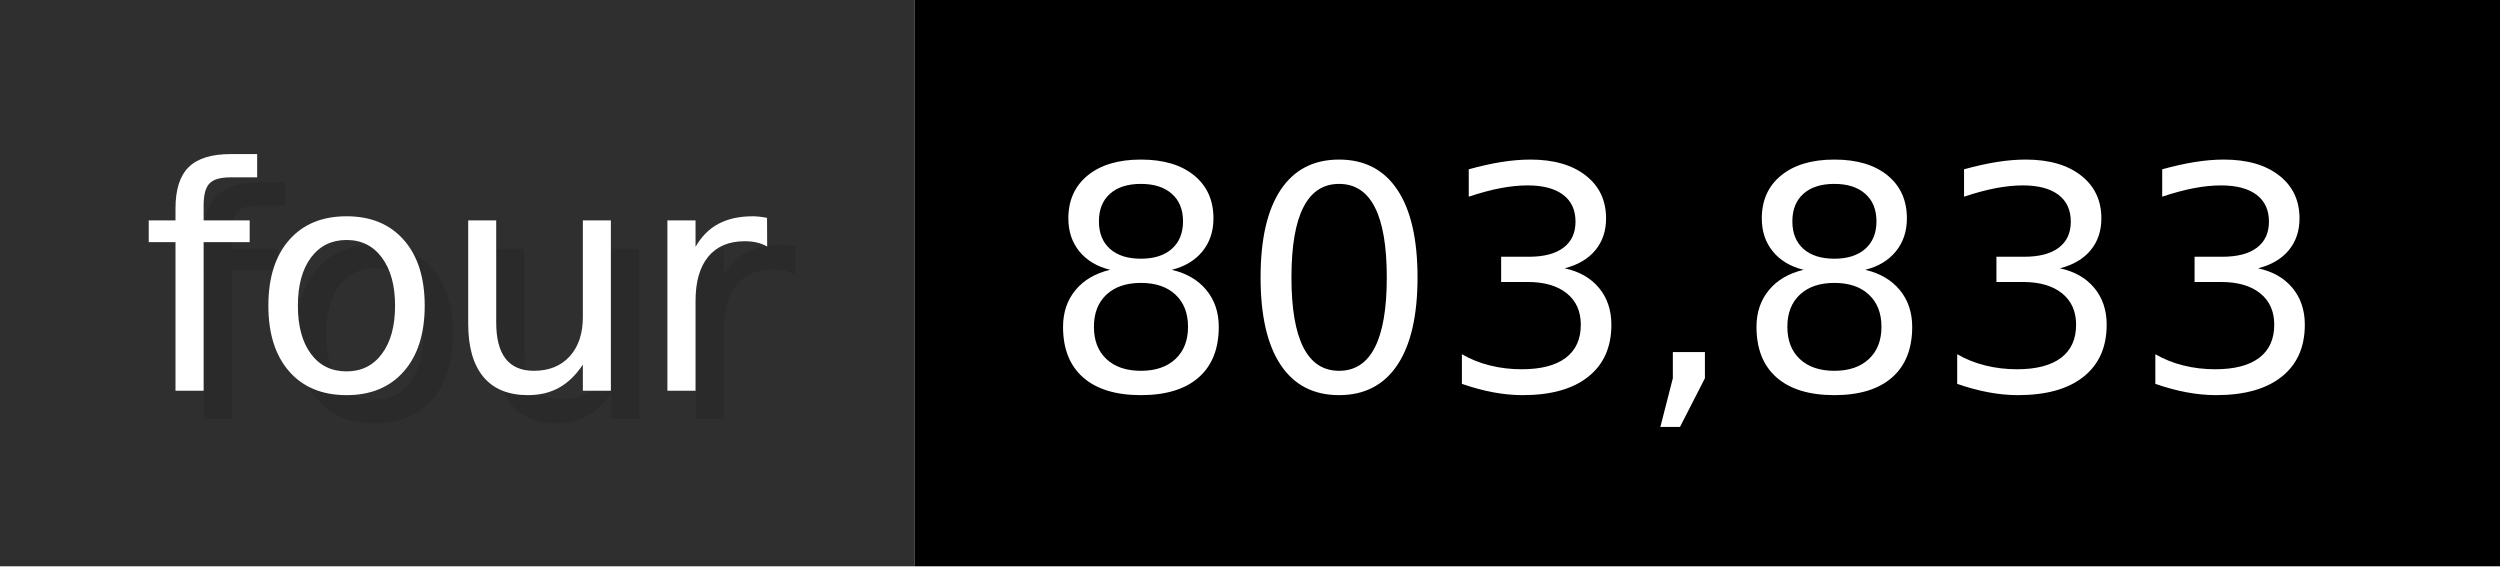
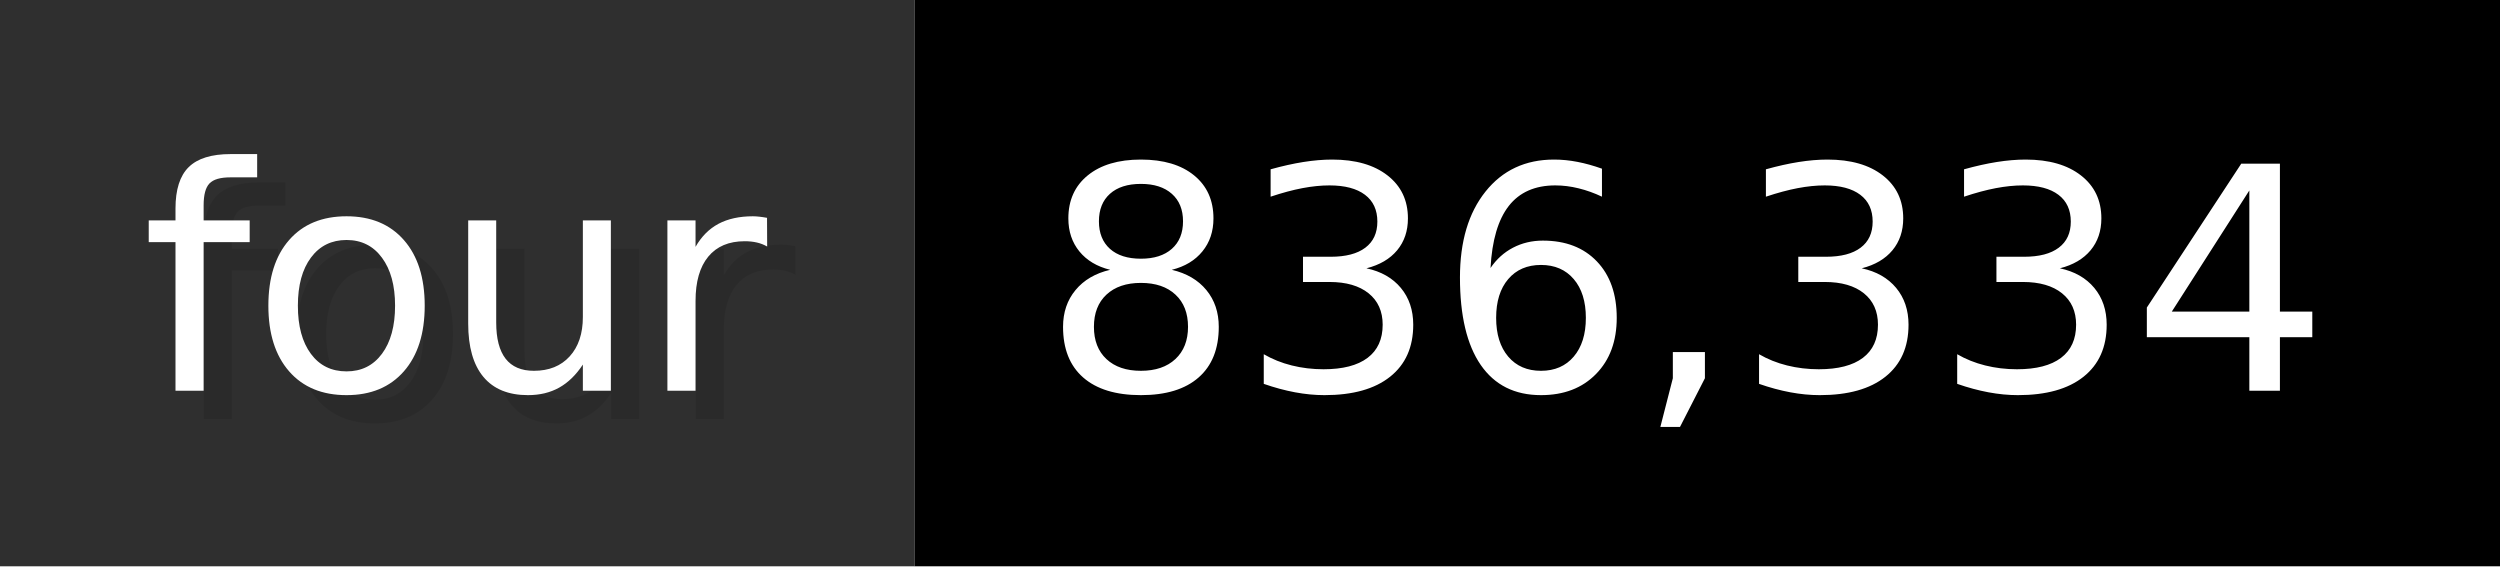
- <svg xmlns="http://www.w3.org/2000/svg" width="88.3" height="20" viewBox="0 0 883 200" role="img" aria-label="four: 803,833">
+ <svg xmlns="http://www.w3.org/2000/svg" width="88.3" height="20" viewBox="0 0 883 200" role="img" aria-label="four: 836,334">
  <g>
    <rect fill="#2F2F2F" width="323" height="200" />
    <rect fill="#" x="323" width="560" height="200" />
  </g>
  <g aria-hidden="true" fill="#fff" text-anchor="start" font-family="Verdana,DejaVu Sans,sans-serif" font-size="110">
    <text x="60" y="148" textLength="223" fill="#000" opacity="0.1">four</text>
    <text x="50" y="138" textLength="223">four</text>
-     <text x="378" y="148" textLength="460" fill="#000" opacity="0.1">803,833</text>
-     <text x="368" y="138" textLength="460">803,833</text>
+     <text x="378" y="148" textLength="460" fill="#000" opacity="0.1">836,334</text>
+     <text x="368" y="138" textLength="460">836,334</text>
  </g>
</svg>
